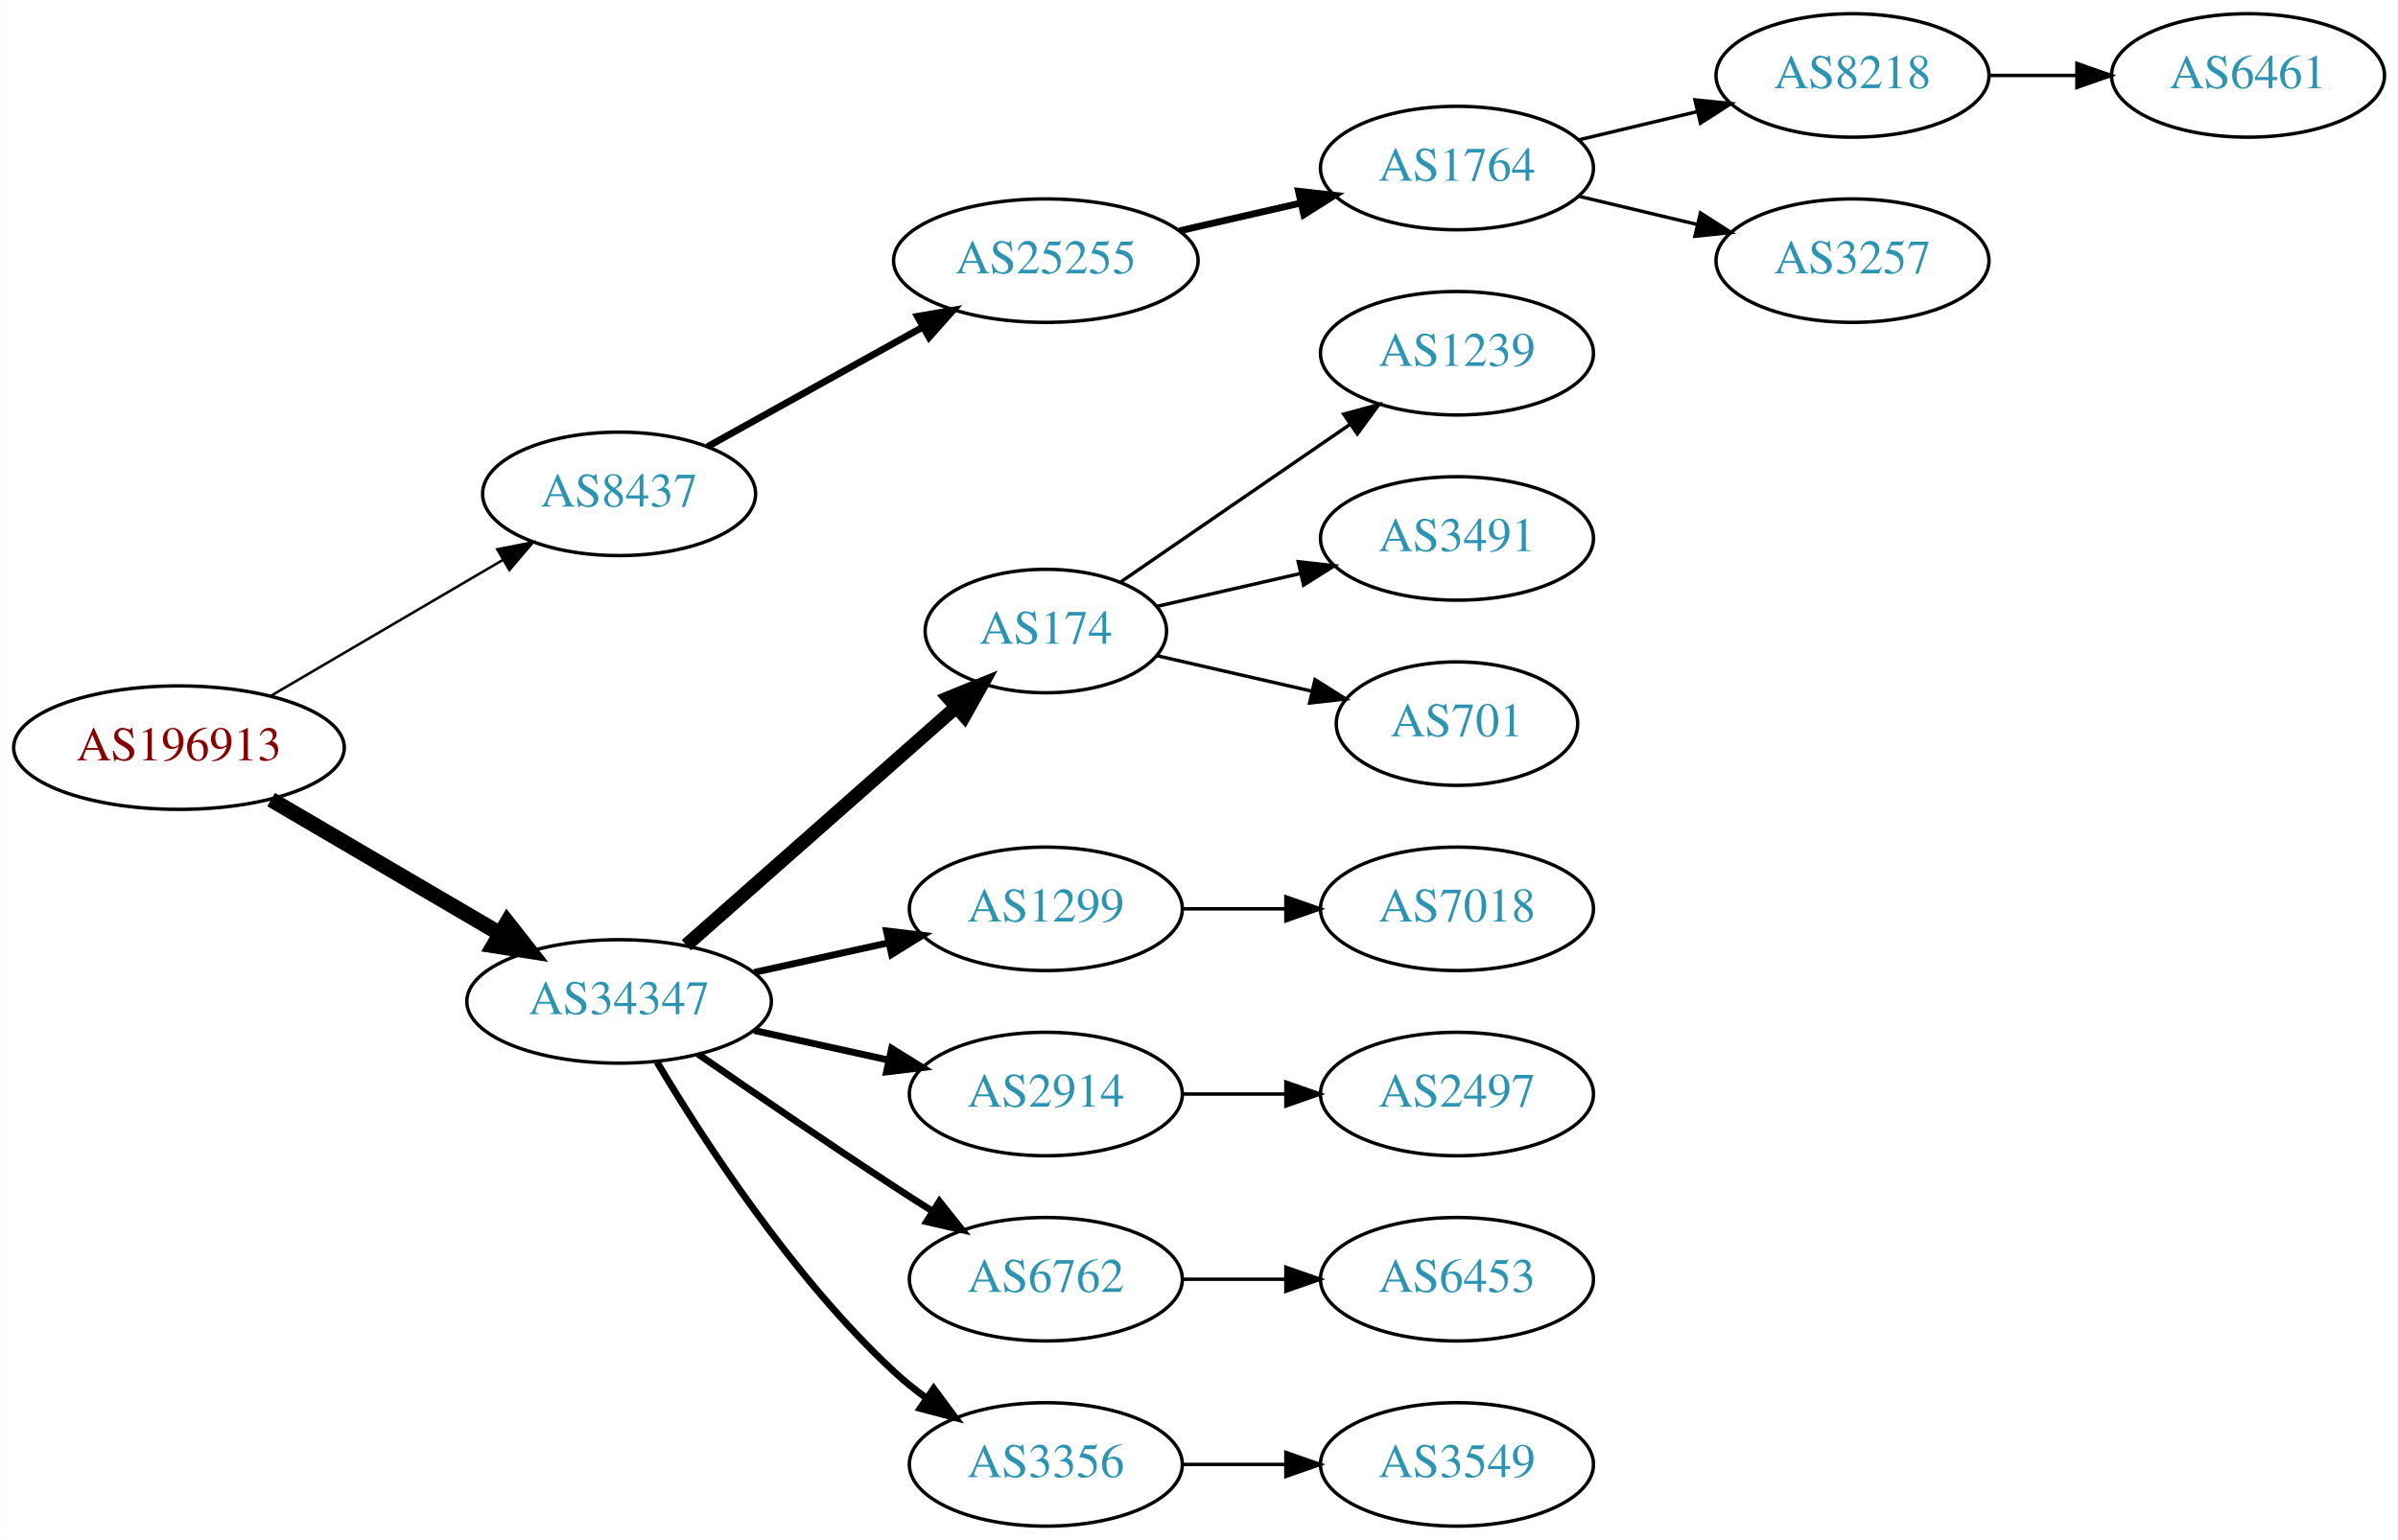
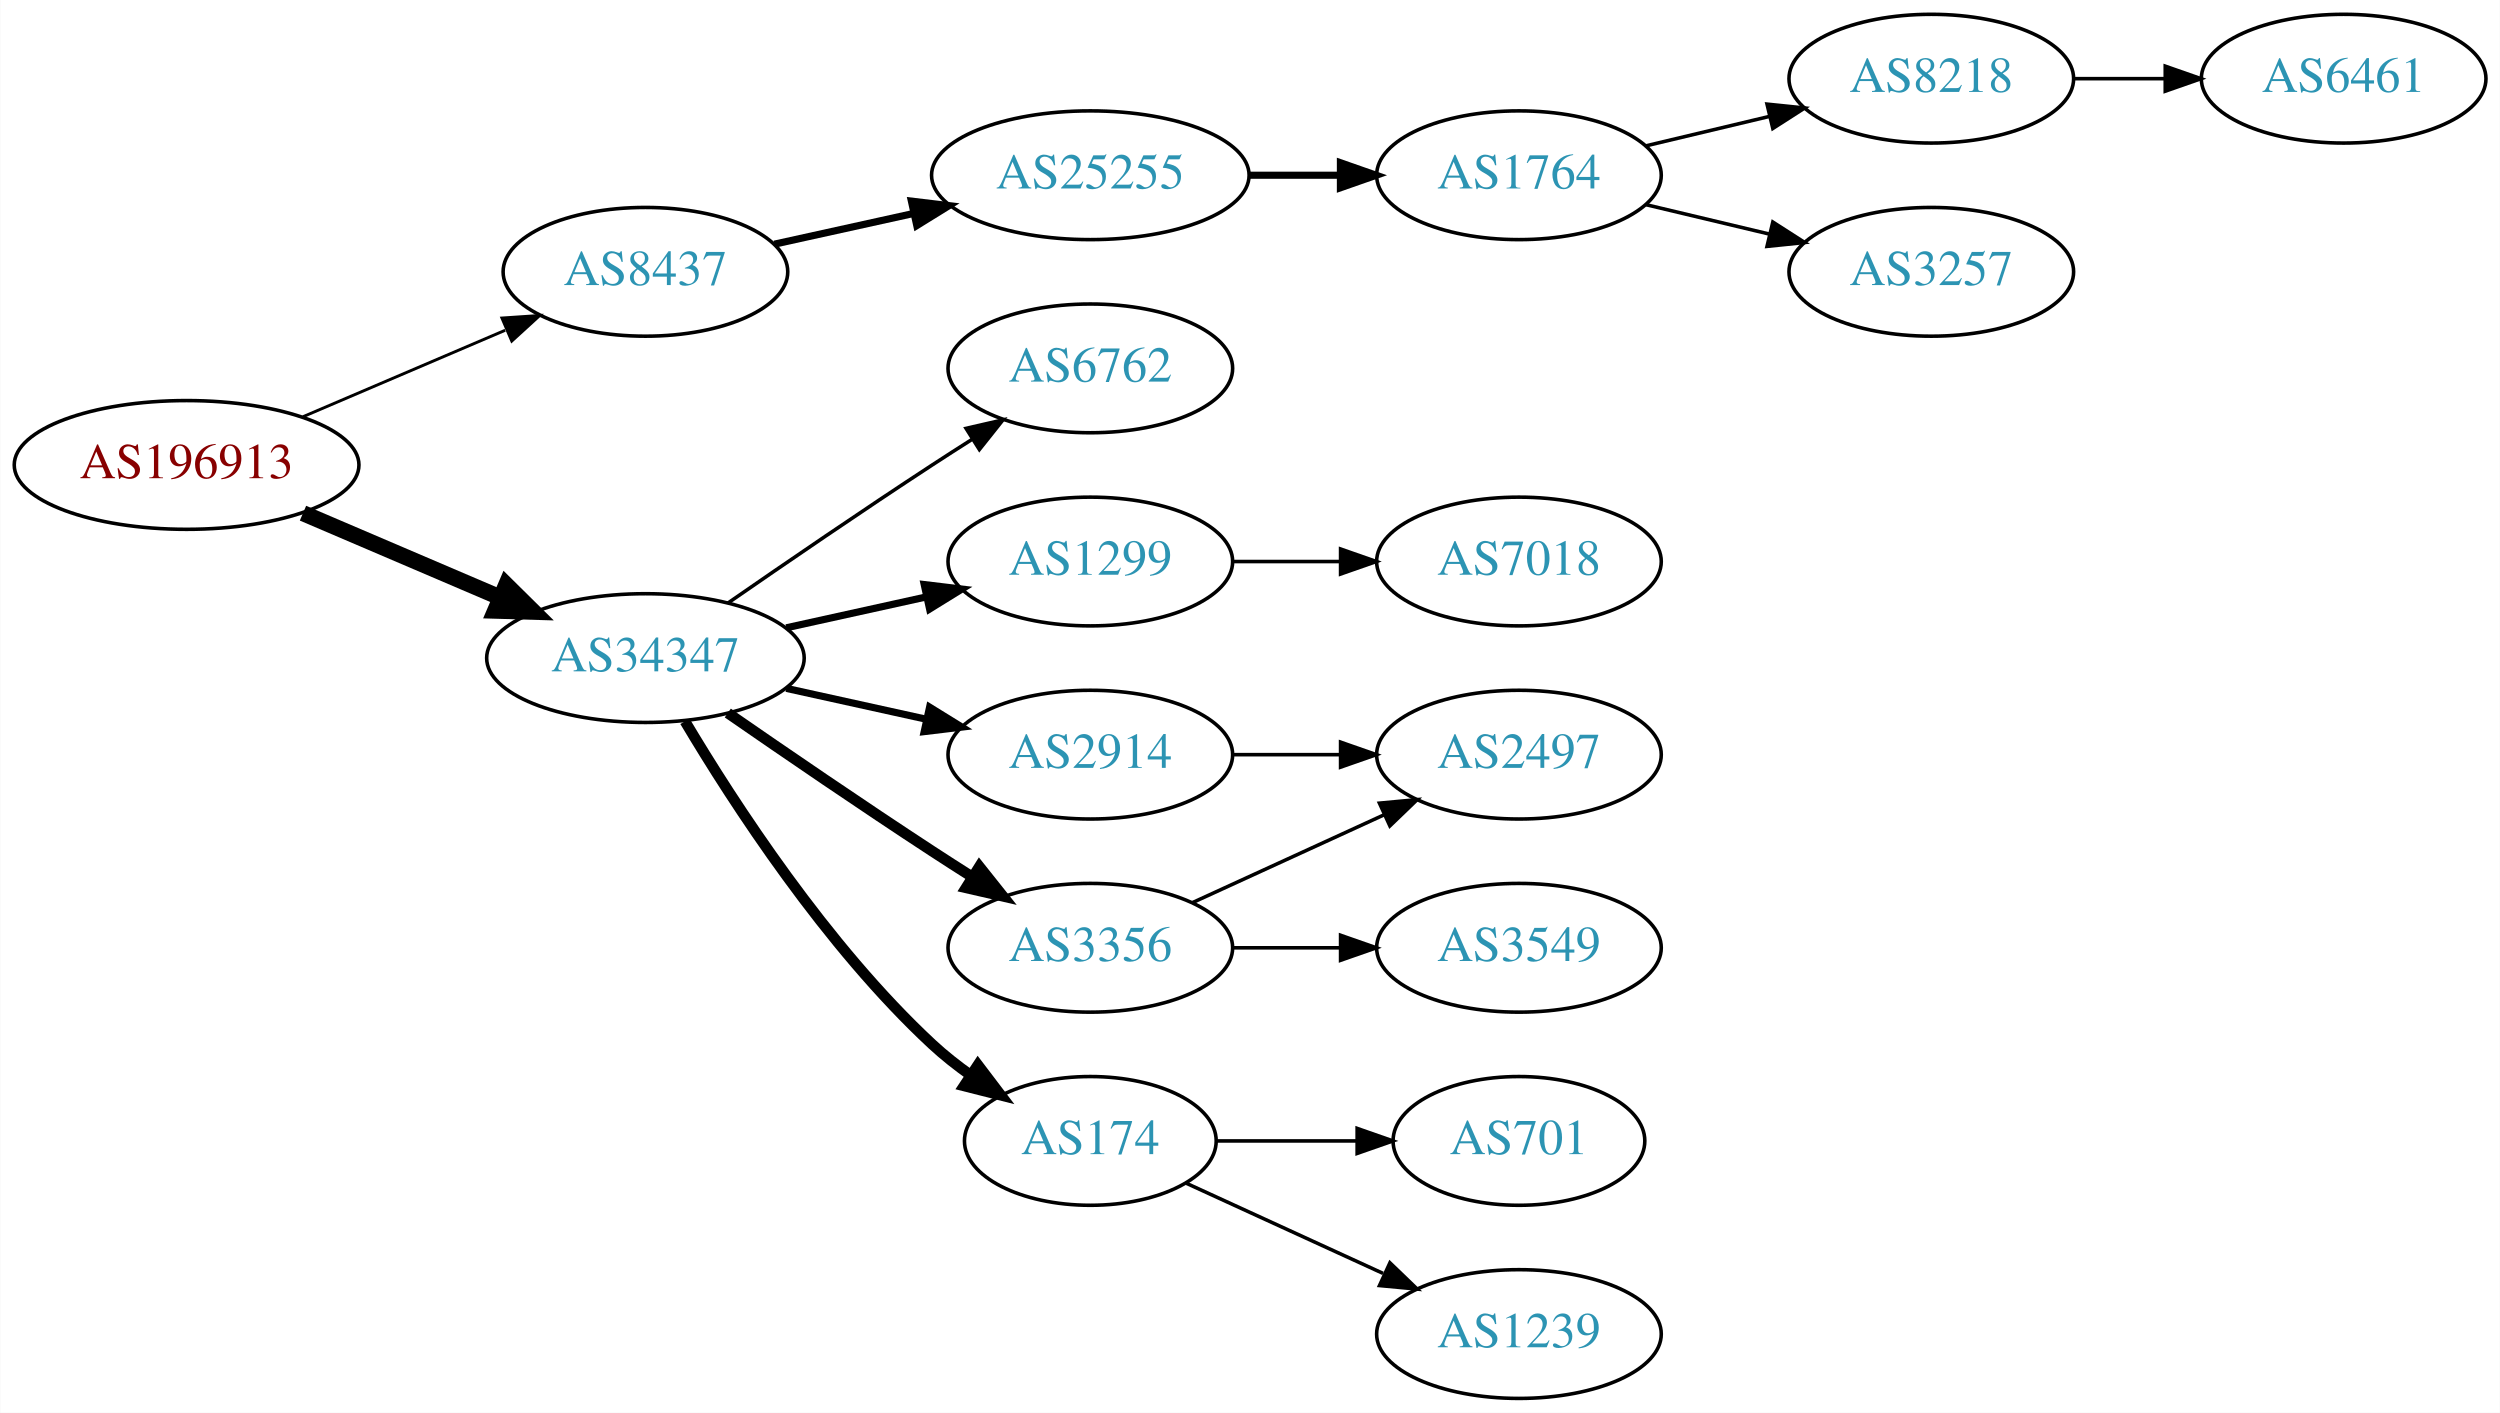
- <svg xmlns="http://www.w3.org/2000/svg" xmlns:xlink="http://www.w3.org/1999/xlink" width="699pt" height="449pt" viewBox="0.00 0.00 698.85 449.00">
-   <g id="graph0" class="graph" transform="scale(1 1) rotate(0) translate(4 445)">
-     <polygon fill="white" stroke="none" points="-4,4 -4,-445 694.855,-445 694.855,4 -4,4" />
+ <svg xmlns="http://www.w3.org/2000/svg" xmlns:xlink="http://www.w3.org/1999/xlink" width="699pt" height="395pt" viewBox="0.00 0.00 698.85 395.00">
+   <g id="graph0" class="graph" transform="scale(1 1) rotate(0) translate(4 391)">
+     <polygon fill="white" stroke="none" points="-4,4 -4,-391 694.855,-391 694.855,4 -4,4" />
    <g id="node1" class="node">
      <g id="a_node1">
        <a xlink:href="/asn/196913" xlink:title="AS196913 ~ Wallak Informatics GmbH [AT]">
-           <ellipse fill="#ffffff" stroke="black" cx="48.096" cy="-227" rx="48.192" ry="18" />
-           <text text-anchor="middle" x="48.096" y="-223.3" font-family="Times,serif" font-size="14.00" fill="#880000">AS196913</text>
+           <ellipse fill="#ffffff" stroke="black" cx="48.096" cy="-261" rx="48.192" ry="18" />
+           <text text-anchor="middle" x="48.096" y="-257.3" font-family="Times,serif" font-size="14.00" fill="#880000">AS196913</text>
        </a>
      </g>
    </g>
    <g id="node2" class="node">
      <g id="a_node2">
        <a xlink:href="/asn/8437" xlink:title="AS8437 ~ Hutchison Drei Austria GmbH [AT]">
-           <ellipse fill="#ffffff" stroke="black" cx="176.388" cy="-301" rx="39.794" ry="18" />
-           <text text-anchor="middle" x="176.388" y="-297.3" font-family="Times,serif" font-size="14.00" fill="#2c94b3">AS8437</text>
+           <ellipse fill="#ffffff" stroke="black" cx="176.388" cy="-315" rx="39.794" ry="18" />
+           <text text-anchor="middle" x="176.388" y="-311.3" font-family="Times,serif" font-size="14.00" fill="#2c94b3">AS8437</text>
        </a>
      </g>
    </g>
    <g id="edge1" class="edge">
-       <path fill="none" stroke="black" stroke-width="0.75" d="M74.957,-242.154C94.532,-253.623 121.554,-269.457 142.638,-281.811" />
-       <polygon fill="black" stroke="black" stroke-width="0.75" points="140.874,-284.834 151.272,-286.869 144.413,-278.794 140.874,-284.834" />
+       <path fill="none" stroke="black" stroke-width="0.818" d="M80.639,-274.487C97.776,-281.815 119.097,-290.931 137.172,-298.66" />
+       <polygon fill="black" stroke="black" stroke-width="0.818" points="136.262,-302.077 146.832,-302.79 139.014,-295.641 136.262,-302.077" />
    </g>
    <g id="node3" class="node">
      <g id="a_node3">
        <a xlink:href="/asn/34347" xlink:title="AS34347 ~ HALLAG Kommunal GmbH [AT]">
-           <ellipse fill="#ffffff" stroke="black" cx="176.388" cy="-153" rx="44.393" ry="18" />
-           <text text-anchor="middle" x="176.388" y="-149.3" font-family="Times,serif" font-size="14.00" fill="#2c94b3">AS34347</text>
+           <ellipse fill="#ffffff" stroke="black" cx="176.388" cy="-207" rx="44.393" ry="18" />
+           <text text-anchor="middle" x="176.388" y="-203.3" font-family="Times,serif" font-size="14.00" fill="#2c94b3">AS34347</text>
        </a>
      </g>
    </g>
    <g id="edge2" class="edge">
-       <path fill="none" stroke="black" stroke-width="4.5" d="M74.957,-211.846C94.193,-200.575 120.621,-185.09 141.538,-172.834" />
-       <polygon fill="black" stroke="black" stroke-width="4.5" points="143.784,-176.082 150.421,-167.629 139.802,-169.287 143.784,-176.082" />
+       <path fill="none" stroke="black" stroke-width="4.5" d="M80.639,-247.513C97.283,-240.396 117.873,-231.592 135.604,-224.011" />
+       <polygon fill="black" stroke="black" stroke-width="4.5" points="137.469,-227.495 145.116,-219.943 134.373,-220.255 137.469,-227.495" />
    </g>
    <g id="node4" class="node">
      <g id="a_node4">
        <a xlink:href="/asn/25255" xlink:title="AS25255 ~ ==&gt; TELE2 AUSTRIA &lt;== [AT]">
-           <ellipse fill="#ffffff" stroke="black" cx="300.78" cy="-369" rx="44.393" ry="18" />
-           <text text-anchor="middle" x="300.78" y="-365.3" font-family="Times,serif" font-size="14.00" fill="#2c94b3">AS25255</text>
+           <ellipse fill="#ffffff" stroke="black" cx="300.78" cy="-342" rx="44.393" ry="18" />
+           <text text-anchor="middle" x="300.78" y="-338.3" font-family="Times,serif" font-size="14.00" fill="#2c94b3">AS25255</text>
        </a>
      </g>
    </g>
    <g id="edge3" class="edge">
-       <path fill="none" stroke="black" stroke-width="2" d="M202.155,-314.761C220.206,-324.79 244.906,-338.512 264.943,-349.645" />
-       <polygon fill="black" stroke="black" stroke-width="2" points="263.34,-352.758 273.781,-354.556 266.74,-346.639 263.34,-352.758" />
+       <path fill="none" stroke="black" stroke-width="2" d="M212.46,-322.737C224.5,-325.393 238.2,-328.415 251.121,-331.266" />
+       <polygon fill="black" stroke="black" stroke-width="2" points="250.75,-334.768 261.269,-333.505 252.258,-327.932 250.75,-334.768" />
    </g>
    <g id="node9" class="node">
      <g id="a_node9">
-         <a xlink:href="/asn/174" xlink:title="AS174 ~ Cogent Communications [US]">
-           <ellipse fill="#ffffff" stroke="black" cx="300.78" cy="-261" rx="35.194" ry="18" />
-           <text text-anchor="middle" x="300.78" y="-257.3" font-family="Times,serif" font-size="14.00" fill="#2c94b3">AS174</text>
+         <a xlink:href="/asn/2914" xlink:title="AS2914 ~ NTT America, Inc. [US]">
+           <ellipse fill="#ffffff" stroke="black" cx="300.78" cy="-180" rx="39.794" ry="18" />
+           <text text-anchor="middle" x="300.78" y="-176.3" font-family="Times,serif" font-size="14.00" fill="#2c94b3">AS2914</text>
        </a>
      </g>
    </g>
    <g id="edge8" class="edge">
-       <path fill="none" stroke="black" stroke-width="4" d="M195.976,-169.403C216.913,-187.878 251.059,-218.009 274.431,-238.632" />
-       <polygon fill="black" stroke="black" stroke-width="4" points="272.395,-241.504 282.209,-245.496 277.027,-236.255 272.395,-241.504" />
+       <path fill="none" stroke="black" stroke-width="2" d="M215.777,-198.531C228.168,-195.798 242.015,-192.743 254.836,-189.915" />
+       <polygon fill="black" stroke="black" stroke-width="2" points="255.839,-193.278 264.85,-187.705 254.331,-186.442 255.839,-193.278" />
    </g>
    <g id="node10" class="node">
      <g id="a_node10">
        <a xlink:href="/asn/1299" xlink:title="AS1299 ~ Telia Carrier [EU]">
-           <ellipse fill="#ffffff" stroke="black" cx="300.78" cy="-180" rx="39.794" ry="18" />
-           <text text-anchor="middle" x="300.78" y="-176.3" font-family="Times,serif" font-size="14.00" fill="#2c94b3">AS1299</text>
+           <ellipse fill="#ffffff" stroke="black" cx="300.78" cy="-234" rx="39.794" ry="18" />
+           <text text-anchor="middle" x="300.78" y="-230.3" font-family="Times,serif" font-size="14.00" fill="#2c94b3">AS1299</text>
        </a>
      </g>
    </g>
    <g id="edge9" class="edge">
-       <path fill="none" stroke="black" stroke-width="2" d="M215.777,-161.469C228.168,-164.202 242.015,-167.257 254.836,-170.085" />
-       <polygon fill="black" stroke="black" stroke-width="2" points="254.331,-173.558 264.85,-172.295 255.839,-166.722 254.331,-173.558" />
+       <path fill="none" stroke="black" stroke-width="2" d="M215.777,-215.469C228.168,-218.202 242.015,-221.257 254.836,-224.085" />
+       <polygon fill="black" stroke="black" stroke-width="2" points="254.331,-227.558 264.85,-226.295 255.839,-220.722 254.331,-227.558" />
    </g>
    <g id="node11" class="node">
      <g id="a_node11">
-         <a xlink:href="/asn/2914" xlink:title="AS2914 ~ NTT America, Inc. [US]">
-           <ellipse fill="#ffffff" stroke="black" cx="300.78" cy="-126" rx="39.794" ry="18" />
-           <text text-anchor="middle" x="300.78" y="-122.3" font-family="Times,serif" font-size="14.00" fill="#2c94b3">AS2914</text>
+         <a xlink:href="/asn/174" xlink:title="AS174 ~ Cogent Communications [US]">
+           <ellipse fill="#ffffff" stroke="black" cx="300.78" cy="-72" rx="35.194" ry="18" />
+           <text text-anchor="middle" x="300.78" y="-68.3" font-family="Times,serif" font-size="14.00" fill="#2c94b3">AS174</text>
        </a>
      </g>
    </g>
    <g id="edge10" class="edge">
-       <path fill="none" stroke="black" stroke-width="2" d="M215.777,-144.531C228.168,-141.798 242.015,-138.743 254.836,-135.915" />
-       <polygon fill="black" stroke="black" stroke-width="2" points="255.839,-139.278 264.85,-133.705 254.331,-132.442 255.839,-139.278" />
+       <path fill="none" stroke="black" stroke-width="3" d="M187.433,-189.329C201.004,-166.528 226.937,-126.528 256.584,-99 259.881,-95.939 263.573,-93.028 267.374,-90.328" />
+       <polygon fill="black" stroke="black" stroke-width="3" points="269.349,-93.219 275.756,-84.78 265.485,-87.381 269.349,-93.219" />
    </g>
    <g id="node12" class="node">
      <g id="a_node12">
-         <a xlink:href="/asn/6762" xlink:title="AS6762 ~ TELECOM ITALIA SPARKLE S.p.A. [IT]">
-           <ellipse fill="#ffffff" stroke="black" cx="300.78" cy="-72" rx="39.794" ry="18" />
-           <text text-anchor="middle" x="300.78" y="-68.3" font-family="Times,serif" font-size="14.00" fill="#2c94b3">AS6762</text>
+         <a xlink:href="/asn/3356" xlink:title="AS3356 ~ Level 3 Parent, LLC [US]">
+           <ellipse fill="#ffffff" stroke="black" cx="300.78" cy="-126" rx="39.794" ry="18" />
+           <text text-anchor="middle" x="300.78" y="-122.3" font-family="Times,serif" font-size="14.00" fill="#2c94b3">AS3356</text>
        </a>
      </g>
    </g>
    <g id="edge11" class="edge">
-       <path fill="none" stroke="black" stroke-width="2" d="M199.418,-137.633C215.221,-126.695 237.077,-111.739 256.584,-99 260.166,-96.661 263.936,-94.241 267.696,-91.856" />
-       <polygon fill="black" stroke="black" stroke-width="2" points="269.759,-94.693 276.357,-86.404 266.03,-88.769 269.759,-94.693" />
+       <path fill="none" stroke="black" stroke-width="3" d="M199.418,-191.633C215.221,-180.695 237.077,-165.739 256.584,-153 260.166,-150.661 263.936,-148.241 267.696,-145.856" />
+       <polygon fill="black" stroke="black" stroke-width="3" points="269.759,-148.693 276.357,-140.404 266.03,-142.769 269.759,-148.693" />
    </g>
    <g id="node13" class="node">
      <g id="a_node13">
-         <a xlink:href="/asn/3356" xlink:title="AS3356 ~ Level 3 Parent, LLC [US]">
-           <ellipse fill="#ffffff" stroke="black" cx="300.78" cy="-18" rx="39.794" ry="18" />
-           <text text-anchor="middle" x="300.78" y="-14.3" font-family="Times,serif" font-size="14.00" fill="#2c94b3">AS3356</text>
+         <a xlink:href="/asn/6762" xlink:title="AS6762 ~ TELECOM ITALIA SPARKLE S.p.A. [IT]">
+           <ellipse fill="#ffffff" stroke="black" cx="300.78" cy="-288" rx="39.794" ry="18" />
+           <text text-anchor="middle" x="300.78" y="-284.3" font-family="Times,serif" font-size="14.00" fill="#2c94b3">AS6762</text>
        </a>
      </g>
    </g>
    <g id="edge12" class="edge">
-       <path fill="none" stroke="black" stroke-width="2" d="M187.433,-135.329C201.004,-112.528 226.937,-72.528 256.584,-45 259.49,-42.301 262.703,-39.72 266.027,-37.297" />
-       <polygon fill="black" stroke="black" stroke-width="2" points="268.087,-40.13 274.405,-31.625 264.162,-34.333 268.087,-40.13" />
+       <path fill="none" stroke="black" d="M199.418,-222.367C215.221,-233.305 237.077,-248.261 256.584,-261 260.166,-263.339 263.936,-265.759 267.696,-268.144" />
+       <polygon fill="black" stroke="black" points="266.03,-271.231 276.357,-273.596 269.759,-265.307 266.03,-271.231" />
    </g>
    <g id="node5" class="node">
      <g id="a_node5">
        <a xlink:href="/asn/1764" xlink:title="AS1764 ~ NEXTLAYER-AS [AT]">
-           <ellipse fill="#ffffff" stroke="black" cx="420.622" cy="-396" rx="39.794" ry="18" />
-           <text text-anchor="middle" x="420.622" y="-392.3" font-family="Times,serif" font-size="14.00" fill="#2c94b3">AS1764</text>
+           <ellipse fill="#ffffff" stroke="black" cx="420.622" cy="-342" rx="39.794" ry="18" />
+           <text text-anchor="middle" x="420.622" y="-338.3" font-family="Times,serif" font-size="14.00" fill="#2c94b3">AS1764</text>
        </a>
      </g>
    </g>
    <g id="edge4" class="edge">
-       <path fill="none" stroke="black" stroke-width="2" d="M339.714,-377.692C350.955,-380.267 363.368,-383.111 374.991,-385.774" />
-       <polygon fill="black" stroke="black" stroke-width="2" points="374.424,-389.235 384.953,-388.057 375.987,-382.412 374.424,-389.235" />
+       <path fill="none" stroke="black" stroke-width="2" d="M344.991,-342C353.303,-342 362.066,-342 370.548,-342" />
+       <polygon fill="black" stroke="black" stroke-width="2" points="370.707,-345.5 380.707,-342 370.707,-338.5 370.707,-345.5" />
    </g>
    <g id="node6" class="node">
      <g id="a_node6">
        <a xlink:href="/asn/8218" xlink:title="AS8218 ~ legacy Neotelecoms [FR]">
-           <ellipse fill="#ffffff" stroke="black" cx="535.915" cy="-423" rx="39.794" ry="18" />
-           <text text-anchor="middle" x="535.915" y="-419.3" font-family="Times,serif" font-size="14.00" fill="#2c94b3">AS8218</text>
+           <ellipse fill="#ffffff" stroke="black" cx="535.915" cy="-369" rx="39.794" ry="18" />
+           <text text-anchor="middle" x="535.915" y="-365.3" font-family="Times,serif" font-size="14.00" fill="#2c94b3">AS8218</text>
        </a>
      </g>
    </g>
    <g id="edge5" class="edge">
-       <path fill="none" stroke="black" d="M456.229,-404.248C467.101,-406.838 479.255,-409.735 490.698,-412.462" />
-       <polygon fill="black" stroke="black" points="489.981,-415.889 500.52,-414.803 491.604,-409.08 489.981,-415.889" />
+       <path fill="none" stroke="black" d="M456.229,-350.248C467.101,-352.838 479.255,-355.735 490.698,-358.462" />
+       <polygon fill="black" stroke="black" points="489.981,-361.889 500.52,-360.803 491.604,-355.08 489.981,-361.889" />
    </g>
    <g id="node7" class="node">
      <g id="a_node7">
        <a xlink:href="/asn/3257" xlink:title="AS3257 ~ GTT [DE]">
-           <ellipse fill="#ffffff" stroke="black" cx="535.915" cy="-369" rx="39.794" ry="18" />
-           <text text-anchor="middle" x="535.915" y="-365.3" font-family="Times,serif" font-size="14.00" fill="#2c94b3">AS3257</text>
+           <ellipse fill="#ffffff" stroke="black" cx="535.915" cy="-315" rx="39.794" ry="18" />
+           <text text-anchor="middle" x="535.915" y="-311.3" font-family="Times,serif" font-size="14.00" fill="#2c94b3">AS3257</text>
        </a>
      </g>
    </g>
    <g id="edge6" class="edge">
-       <path fill="none" stroke="black" d="M456.229,-387.752C467.101,-385.162 479.255,-382.265 490.698,-379.538" />
-       <polygon fill="black" stroke="black" points="491.604,-382.92 500.52,-377.197 489.981,-376.111 491.604,-382.92" />
+       <path fill="none" stroke="black" d="M456.229,-333.752C467.101,-331.162 479.255,-328.265 490.698,-325.538" />
+       <polygon fill="black" stroke="black" points="491.604,-328.92 500.52,-323.197 489.981,-322.111 491.604,-328.92" />
    </g>
    <g id="node8" class="node">
      <g id="a_node8">
        <a xlink:href="/asn/6461" xlink:title="AS6461 ~ Zayo Bandwidth [US]">
-           <ellipse fill="#ffffff" stroke="black" cx="651.208" cy="-423" rx="39.794" ry="18" />
-           <text text-anchor="middle" x="651.208" y="-419.3" font-family="Times,serif" font-size="14.00" fill="#2c94b3">AS6461</text>
+           <ellipse fill="#ffffff" stroke="black" cx="651.208" cy="-369" rx="39.794" ry="18" />
+           <text text-anchor="middle" x="651.208" y="-365.3" font-family="Times,serif" font-size="14.00" fill="#2c94b3">AS6461</text>
        </a>
      </g>
    </g>
    <g id="edge7" class="edge">
-       <path fill="none" stroke="black" d="M575.587,-423C583.79,-423 592.554,-423 601.087,-423" />
-       <polygon fill="black" stroke="black" points="601.326,-426.5 611.326,-423 601.326,-419.5 601.326,-426.5" />
+       <path fill="none" stroke="black" d="M575.587,-369C583.79,-369 592.554,-369 601.087,-369" />
+       <polygon fill="black" stroke="black" points="601.326,-372.5 611.326,-369 601.326,-365.5 601.326,-372.5" />
+     </g>
+     <g id="node16" class="node">
+       <g id="a_node16">
+         <a xlink:href="/asn/2497" xlink:title="AS2497 ~ Internet Initiative Japan Inc. [JP]">
+           <ellipse fill="#ffffff" stroke="black" cx="420.622" cy="-180" rx="39.794" ry="18" />
+           <text text-anchor="middle" x="420.622" y="-176.3" font-family="Times,serif" font-size="14.00" fill="#2c94b3">AS2497</text>
+         </a>
+       </g>
+     </g>
+     <g id="edge15" class="edge">
+       <path fill="none" stroke="black" d="M340.692,-180C350.246,-180 360.595,-180 370.558,-180" />
+       <polygon fill="black" stroke="black" points="370.751,-183.5 380.75,-180 370.75,-176.5 370.751,-183.5" />
+     </g>
+     <g id="node18" class="node">
+       <g id="a_node18">
+         <a xlink:href="/asn/7018" xlink:title="AS7018 ~ AT&amp;T Services, Inc. [US]">
+           <ellipse fill="#ffffff" stroke="black" cx="420.622" cy="-234" rx="39.794" ry="18" />
+           <text text-anchor="middle" x="420.622" y="-230.3" font-family="Times,serif" font-size="14.00" fill="#2c94b3">AS7018</text>
+         </a>
+       </g>
+     </g>
+     <g id="edge18" class="edge">
+       <path fill="none" stroke="black" d="M340.692,-234C350.246,-234 360.595,-234 370.558,-234" />
+       <polygon fill="black" stroke="black" points="370.751,-237.5 380.75,-234 370.75,-230.5 370.751,-237.5" />
    </g>
    <g id="node14" class="node">
      <g id="a_node14">
-         <a xlink:href="/asn/1239" xlink:title="AS1239 ~ Sprint [US]">
-           <ellipse fill="#ffffff" stroke="black" cx="420.622" cy="-342" rx="39.794" ry="18" />
-           <text text-anchor="middle" x="420.622" y="-338.3" font-family="Times,serif" font-size="14.00" fill="#2c94b3">AS1239</text>
+         <a xlink:href="/asn/701" xlink:title="AS701 ~ UUNET [US]">
+           <ellipse fill="#ffffff" stroke="black" cx="420.622" cy="-72" rx="35.194" ry="18" />
+           <text text-anchor="middle" x="420.622" y="-68.3" font-family="Times,serif" font-size="14.00" fill="#2c94b3">AS701</text>
        </a>
      </g>
    </g>
    <g id="edge13" class="edge">
-       <path fill="none" stroke="black" d="M322.576,-275.295C341.16,-288.068 368.61,-306.937 389.579,-321.349" />
-       <polygon fill="black" stroke="black" points="387.613,-324.245 397.836,-327.025 391.578,-318.476 387.613,-324.245" />
+       <path fill="none" stroke="black" d="M336.181,-72C348.403,-72 362.339,-72 375.274,-72" />
+       <polygon fill="black" stroke="black" points="375.382,-75.5 385.381,-72 375.381,-68.5 375.382,-75.5" />
    </g>
    <g id="node15" class="node">
      <g id="a_node15">
-         <a xlink:href="/asn/3491" xlink:title="AS3491 ~ PCCW Global, Inc. [US]">
-           <ellipse fill="#ffffff" stroke="black" cx="420.622" cy="-288" rx="39.794" ry="18" />
-           <text text-anchor="middle" x="420.622" y="-284.3" font-family="Times,serif" font-size="14.00" fill="#2c94b3">AS3491</text>
+         <a xlink:href="/asn/1239" xlink:title="AS1239 ~ Sprint [US]">
+           <ellipse fill="#ffffff" stroke="black" cx="420.622" cy="-18" rx="39.794" ry="18" />
+           <text text-anchor="middle" x="420.622" y="-14.3" font-family="Times,serif" font-size="14.00" fill="#2c94b3">AS1239</text>
        </a>
      </g>
    </g>
    <g id="edge14" class="edge">
-       <path fill="none" stroke="black" d="M333.05,-268.165C345.889,-271.106 360.994,-274.567 374.961,-277.767" />
-       <polygon fill="black" stroke="black" points="374.353,-281.219 384.882,-280.04 375.916,-274.395 374.353,-281.219" />
-     </g>
-     <g id="node16" class="node">
-       <g id="a_node16">
-         <a xlink:href="/asn/701" xlink:title="AS701 ~ UUNET [US]">
-           <ellipse fill="#ffffff" stroke="black" cx="420.622" cy="-234" rx="35.194" ry="18" />
-           <text text-anchor="middle" x="420.622" y="-230.3" font-family="Times,serif" font-size="14.00" fill="#2c94b3">AS701</text>
-         </a>
-       </g>
-     </g>
-     <g id="edge15" class="edge">
-       <path fill="none" stroke="black" d="M333.05,-253.835C346.9,-250.662 363.387,-246.885 378.238,-243.482" />
-       <polygon fill="black" stroke="black" points="379.24,-246.843 388.206,-241.198 377.677,-240.02 379.24,-246.843" />
+       <path fill="none" stroke="black" d="M327.641,-60.15C343.761,-52.762 364.764,-43.138 382.629,-34.952" />
+       <polygon fill="black" stroke="black" points="384.548,-37.923 392.18,-30.575 381.631,-31.559 384.548,-37.923" />
+     </g>
+     <g id="edge16" class="edge">
+       <path fill="none" stroke="black" d="M329.409,-138.661C345.366,-145.973 365.636,-155.261 382.919,-163.181" />
+       <polygon fill="black" stroke="black" points="381.617,-166.435 392.167,-167.419 384.534,-160.071 381.617,-166.435" />
    </g>
    <g id="node17" class="node">
      <g id="a_node17">
-         <a xlink:href="/asn/7018" xlink:title="AS7018 ~ AT&amp;T Services, Inc. [US]">
-           <ellipse fill="#ffffff" stroke="black" cx="420.622" cy="-180" rx="39.794" ry="18" />
-           <text text-anchor="middle" x="420.622" y="-176.3" font-family="Times,serif" font-size="14.00" fill="#2c94b3">AS7018</text>
-         </a>
-       </g>
-     </g>
-     <g id="edge16" class="edge">
-       <path fill="none" stroke="black" d="M340.692,-180C350.246,-180 360.595,-180 370.558,-180" />
-       <polygon fill="black" stroke="black" points="370.751,-183.5 380.75,-180 370.75,-176.5 370.751,-183.5" />
-     </g>
-     <g id="node20" class="node">
-       <g id="a_node20">
-         <a xlink:href="/asn/2497" xlink:title="AS2497 ~ Internet Initiative Japan Inc. [JP]">
+         <a xlink:href="/asn/3549" xlink:title="AS3549 ~ Level 3 Parent, LLC [US]">
          <ellipse fill="#ffffff" stroke="black" cx="420.622" cy="-126" rx="39.794" ry="18" />
-           <text text-anchor="middle" x="420.622" y="-122.3" font-family="Times,serif" font-size="14.00" fill="#2c94b3">AS2497</text>
-         </a>
-       </g>
-     </g>
-     <g id="edge19" class="edge">
+           <text text-anchor="middle" x="420.622" y="-122.3" font-family="Times,serif" font-size="14.00" fill="#2c94b3">AS3549</text>
+         </a>
+       </g>
+     </g>
+     <g id="edge17" class="edge">
      <path fill="none" stroke="black" d="M340.692,-126C350.246,-126 360.595,-126 370.558,-126" />
      <polygon fill="black" stroke="black" points="370.751,-129.5 380.75,-126 370.75,-122.5 370.751,-129.5" />
    </g>
-     <g id="node19" class="node">
-       <g id="a_node19">
-         <a xlink:href="/asn/6453" xlink:title="AS6453 ~ TATA COMMUNICATIONS (AMERICA) INC [US]">
-           <ellipse fill="#ffffff" stroke="black" cx="420.622" cy="-72" rx="39.794" ry="18" />
-           <text text-anchor="middle" x="420.622" y="-68.3" font-family="Times,serif" font-size="14.00" fill="#2c94b3">AS6453</text>
-         </a>
-       </g>
-     </g>
-     <g id="edge18" class="edge">
-       <path fill="none" stroke="black" d="M340.692,-72C350.246,-72 360.595,-72 370.558,-72" />
-       <polygon fill="black" stroke="black" points="370.751,-75.5 380.75,-72 370.75,-68.5 370.751,-75.5" />
-     </g>
-     <g id="node18" class="node">
-       <g id="a_node18">
-         <a xlink:href="/asn/3549" xlink:title="AS3549 ~ Level 3 Parent, LLC [US]">
-           <ellipse fill="#ffffff" stroke="black" cx="420.622" cy="-18" rx="39.794" ry="18" />
-           <text text-anchor="middle" x="420.622" y="-14.3" font-family="Times,serif" font-size="14.00" fill="#2c94b3">AS3549</text>
-         </a>
-       </g>
-     </g>
-     <g id="edge17" class="edge">
-       <path fill="none" stroke="black" d="M340.692,-18C350.246,-18 360.595,-18 370.558,-18" />
-       <polygon fill="black" stroke="black" points="370.751,-21.5 380.75,-18 370.75,-14.5 370.751,-21.5" />
-     </g>
  </g>
</svg>
